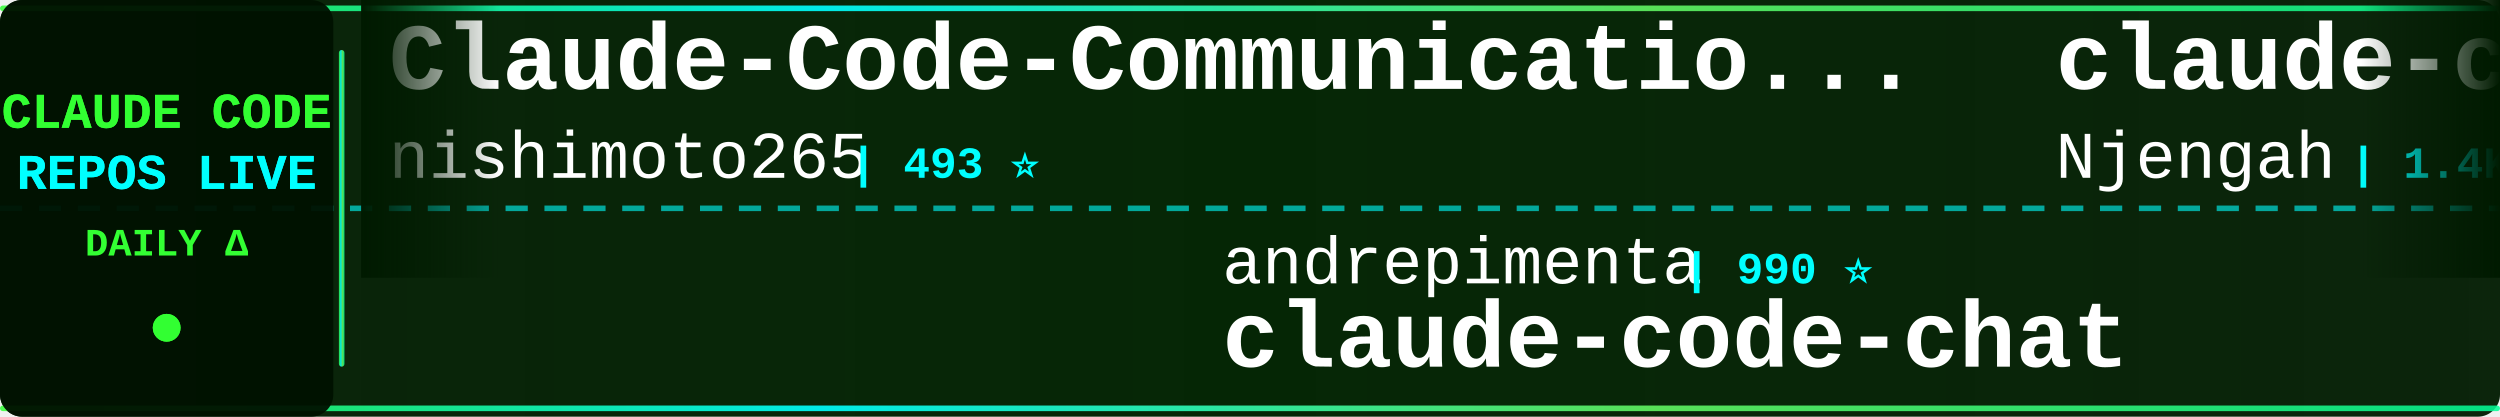
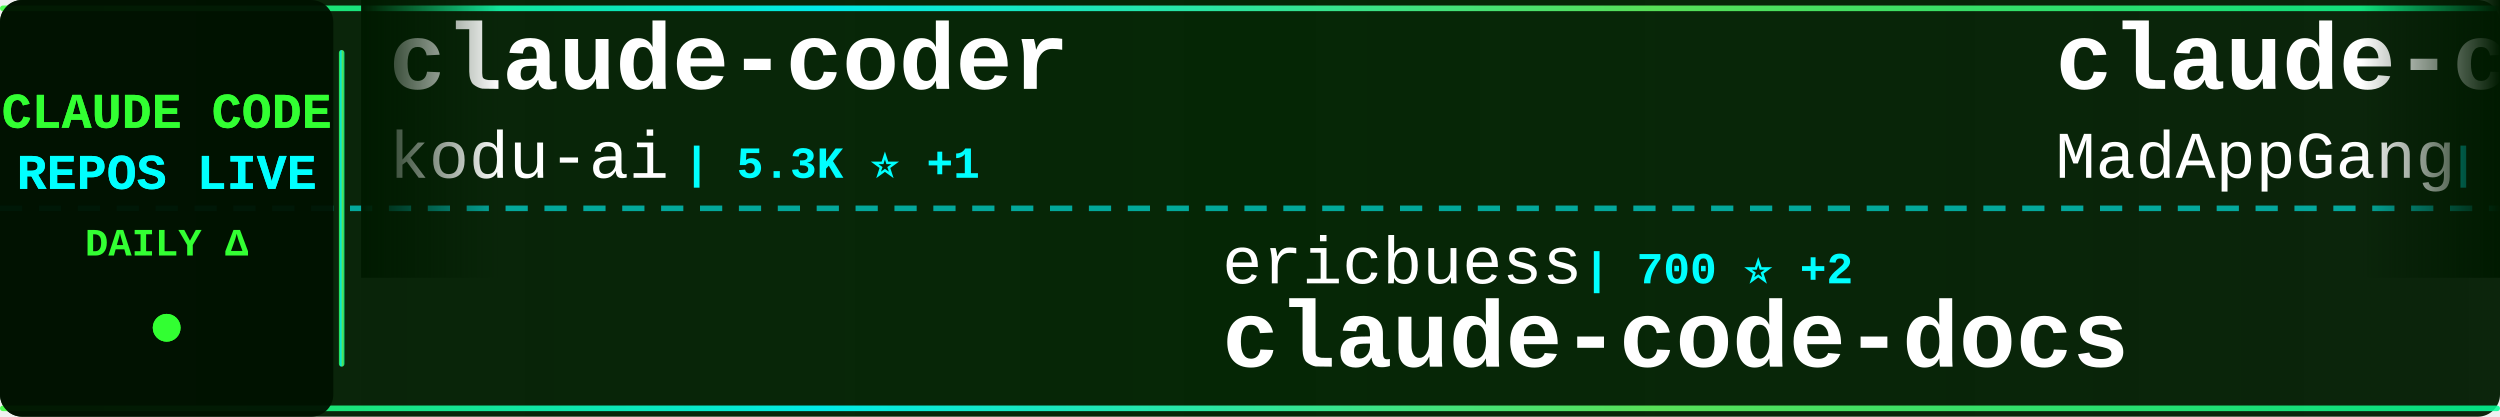
<svg xmlns="http://www.w3.org/2000/svg" width="900" height="150">
  <defs>
    <linearGradient id="tickerBg" x1="0%" y1="0%" x2="100%" y2="0%">
      <stop offset="0%" style="stop-color:#001a00;stop-opacity:0.95" />
      <stop offset="50%" style="stop-color:#002200;stop-opacity:0.98" />
      <stop offset="100%" style="stop-color:#001a00;stop-opacity:0.95" />
    </linearGradient>
    <linearGradient id="borderGrad" x1="0%" y1="0%" x2="100%" y2="0%">
      <stop offset="0%" style="stop-color:#33ff33;stop-opacity:0.85">
        <animate attributeName="stop-opacity" values="0.85;1;0.85" dur="2s" repeatCount="indefinite" />
      </stop>
      <stop offset="33%" style="stop-color:#00ffff;stop-opacity:0.9">
        <animate attributeName="stop-opacity" values="0.9;1;0.9" dur="2.2s" repeatCount="indefinite" />
      </stop>
      <stop offset="66%" style="stop-color:#66ff66;stop-opacity:0.85">
        <animate attributeName="stop-opacity" values="0.85;1;0.85" dur="1.8s" repeatCount="indefinite" />
      </stop>
      <stop offset="100%" style="stop-color:#00ff99;stop-opacity:0.85">
        <animate attributeName="stop-opacity" values="0.85;1;0.85" dur="2s" repeatCount="indefinite" />
      </stop>
    </linearGradient>
    <filter id="textGlow">
      <feGaussianBlur stdDeviation="0.1" result="coloredBlur" />
      <feMerge>
        <feMergeNode in="coloredBlur" />
        <feMergeNode in="SourceGraphic" />
      </feMerge>
    </filter>
    <filter id="metricGlow">
      <feGaussianBlur stdDeviation="0.2" result="coloredBlur" />
      <feMerge>
        <feMergeNode in="coloredBlur" />
        <feMergeNode in="SourceGraphic" />
      </feMerge>
    </filter>
    <linearGradient id="leftFade" x1="0%" y1="0%" x2="100%" y2="0%">
      <stop offset="0%" style="stop-color:#001a00;stop-opacity:1" />
      <stop offset="100%" style="stop-color:#001a00;stop-opacity:0" />
    </linearGradient>
    <linearGradient id="rightFade" x1="0%" y1="0%" x2="100%" y2="0%">
      <stop offset="0%" style="stop-color:#001a00;stop-opacity:0" />
      <stop offset="100%" style="stop-color:#001a00;stop-opacity:1" />
    </linearGradient>
  </defs>
  <rect width="900" height="150" fill="url(#tickerBg)" rx="8" />
  <rect x="0" y="2" width="900" height="2" fill="url(#borderGrad)" rx="1" />
  <rect x="0" y="146" width="900" height="2" fill="url(#borderGrad)" rx="1" />
  <line x1="0" y1="75" x2="900" y2="75" stroke="#00ffff" stroke-width="2" stroke-dasharray="8 6" opacity="0.6" />
  <rect x="0" y="0" width="120" height="150" fill="#001100" opacity="0.95" rx="8" />
  <text x="60" y="46" font-family="'Courier New', monospace" font-size="18" font-weight="bold" fill="#33ff33" text-anchor="middle" filter="url(#textGlow)">
    CLAUDE CODE
  </text>
  <text x="60" y="68" font-family="'Courier New', monospace" font-size="18" font-weight="bold" fill="#00ffff" text-anchor="middle" filter="url(#textGlow)">
    REPOS LIVE
  </text>
  <text x="60" y="92" font-family="'Courier New', monospace" font-size="14" font-weight="bold" fill="#33ff33" text-anchor="middle">
    DAILY Δ
  </text>
  <circle cx="60" cy="118" r="5" fill="#33ff33" filter="url(#metricGlow)">
    <animate attributeName="r" values="4;6;4" dur="1.5s" repeatCount="indefinite" />
    <animate attributeName="opacity" values="0.6;1;0.6" dur="1.5s" repeatCount="indefinite" />
  </circle>
  <rect x="122" y="18" width="2" height="114" fill="url(#borderGrad)" rx="1" />
  <clipPath id="tickerClip">
    <rect x="130" y="0" width="770" height="150" />
  </clipPath>
  <g clip-path="url(#tickerClip)">
    <g id="tickerItems">
      <animateTransform attributeName="transform" attributeType="XML" type="translate" from="0 0" to="-3000 0" dur="54s" repeatCount="indefinite" />
      <g transform="translate(0, 0)">
-         <text x="140" y="32" font-family="'Courier New', monospace" font-size="34" font-weight="bold" fill="#ffffff">Claude-Code-Communicatio...</text>
-         <text x="140" y="64" font-family="'Courier New', monospace" font-size="24" font-weight="normal" fill="#ffffff" opacity="1.0">nishimoto265</text>
-         <text x="306" y="64" font-family="'Courier New', monospace" font-size="16" font-weight="bold" fill="#00ffff"> | 493 ⭐</text>
+         <text x="140" y="32" font-family="'Courier New', monospace" font-size="34" font-weight="bold" fill="#ffffff">claude-coder</text>
+         <text x="140" y="64" font-family="'Courier New', monospace" font-size="24" font-weight="normal" fill="#ffffff" opacity="1.0">kodu-ai</text>
+         <text x="246" y="64" font-family="'Courier New', monospace" font-size="16" font-weight="bold" fill="#00ffff"> | 5.3K ⭐ +1</text>
      </g>
      <g transform="translate(300, 0)">
-         <text x="140" y="102" font-family="'Courier New', monospace" font-size="24" font-weight="normal" fill="#ffffff" opacity="1.0">andrepimenta</text>
-         <text x="306" y="102" font-family="'Courier New', monospace" font-size="16" font-weight="bold" fill="#00ffff"> | 990 ⭐</text>
-         <text x="140" y="132" font-family="'Courier New', monospace" font-size="34" font-weight="bold" fill="#ffffff">claude-code-chat</text>
+         <text x="140" y="102" font-family="'Courier New', monospace" font-size="24" font-weight="normal" fill="#ffffff" opacity="1.0">ericbuess</text>
+         <text x="270" y="102" font-family="'Courier New', monospace" font-size="16" font-weight="bold" fill="#00ffff"> | 700 ⭐ +2</text>
+         <text x="140" y="132" font-family="'Courier New', monospace" font-size="34" font-weight="bold" fill="#ffffff">claude-code-docs</text>
      </g>
      <g transform="translate(600, 0)">
-         <text x="140" y="32" font-family="'Courier New', monospace" font-size="34" font-weight="bold" fill="#ffffff">claude-code-cheat-sheet</text>
-         <text x="140" y="64" font-family="'Courier New', monospace" font-size="24" font-weight="normal" fill="#ffffff" opacity="1.0">Njengah</text>
-         <text x="246" y="64" font-family="'Courier New', monospace" font-size="16" font-weight="bold" fill="#00ffff"> | 1.4K ⭐</text>
+         <text x="140" y="32" font-family="'Courier New', monospace" font-size="34" font-weight="bold" fill="#ffffff">claude-code</text>
+         <text x="140" y="64" font-family="'Courier New', monospace" font-size="24" font-weight="normal" fill="#ffffff" opacity="1.0">MadAppGang</text>
+         <text x="282" y="64" font-family="'Courier New', monospace" font-size="16" font-weight="bold" fill="#00ffff"> | 235 ⭐</text>
      </g>
      <g transform="translate(900, 0)">
-         <text x="140" y="102" font-family="'Courier New', monospace" font-size="24" font-weight="normal" fill="#ffffff" opacity="1.0">slopus</text>
-         <text x="234" y="102" font-family="'Courier New', monospace" font-size="16" font-weight="bold" fill="#00ffff"> | 13.3K ⭐ +141</text>
-         <text x="140" y="132" font-family="'Courier New', monospace" font-size="34" font-weight="bold" fill="#ffffff">happy</text>
+         <text x="140" y="102" font-family="'Courier New', monospace" font-size="24" font-weight="normal" fill="#ffffff" opacity="1.0">daymade</text>
+         <text x="246" y="102" font-family="'Courier New', monospace" font-size="16" font-weight="bold" fill="#00ffff"> | 602 ⭐ +2</text>
+         <text x="140" y="132" font-family="'Courier New', monospace" font-size="34" font-weight="bold" fill="#ffffff">claude-code-skills</text>
      </g>
      <g transform="translate(1200, 0)">
-         <text x="140" y="32" font-family="'Courier New', monospace" font-size="34" font-weight="bold" fill="#ffffff">opcode</text>
-         <text x="140" y="64" font-family="'Courier New', monospace" font-size="24" font-weight="normal" fill="#ffffff" opacity="1.0">winfunc</text>
-         <text x="246" y="64" font-family="'Courier New', monospace" font-size="16" font-weight="bold" fill="#00ffff"> | 20.7K ⭐ +19</text>
+         <text x="140" y="32" font-family="'Courier New', monospace" font-size="34" font-weight="bold" fill="#ffffff">vibe-kanban</text>
+         <text x="140" y="64" font-family="'Courier New', monospace" font-size="24" font-weight="normal" fill="#ffffff" opacity="1.0">BloopAI</text>
+         <text x="246" y="64" font-family="'Courier New', monospace" font-size="16" font-weight="bold" fill="#00ffff"> | 21.8K ⭐ +125</text>
      </g>
      <g transform="translate(1500, 0)">
-         <text x="140" y="102" font-family="'Courier New', monospace" font-size="24" font-weight="normal" fill="#ffffff" opacity="1.0">feiskyer</text>
-         <text x="258" y="102" font-family="'Courier New', monospace" font-size="16" font-weight="bold" fill="#00ffff"> | 1.2K ⭐ +4</text>
-         <text x="140" y="132" font-family="'Courier New', monospace" font-size="34" font-weight="bold" fill="#ffffff">claude-code-settings</text>
+         <text x="140" y="102" font-family="'Courier New', monospace" font-size="24" font-weight="normal" fill="#ffffff" opacity="1.0">nishimoto265</text>
+         <text x="306" y="102" font-family="'Courier New', monospace" font-size="16" font-weight="bold" fill="#00ffff"> | 493 ⭐</text>
+         <text x="140" y="132" font-family="'Courier New', monospace" font-size="34" font-weight="bold" fill="#ffffff">Claude-Code-Communicatio...</text>
      </g>
      <g transform="translate(1800, 0)">
-         <text x="140" y="32" font-family="'Courier New', monospace" font-size="34" font-weight="bold" fill="#ffffff">compound-engineering-plu...</text>
-         <text x="140" y="64" font-family="'Courier New', monospace" font-size="24" font-weight="normal" fill="#ffffff" opacity="1.0">EveryInc</text>
-         <text x="258" y="64" font-family="'Courier New', monospace" font-size="16" font-weight="bold" fill="#00ffff"> | 9.5K ⭐ +52</text>
+         <text x="140" y="32" font-family="'Courier New', monospace" font-size="34" font-weight="bold" fill="#ffffff">claudecodeui</text>
+         <text x="140" y="64" font-family="'Courier New', monospace" font-size="24" font-weight="normal" fill="#ffffff" opacity="1.0">siteboon</text>
+         <text x="258" y="64" font-family="'Courier New', monospace" font-size="16" font-weight="bold" fill="#00ffff"> | 6.8K ⭐ +199</text>
      </g>
      <g transform="translate(2100, 0)">
-         <text x="140" y="102" font-family="'Courier New', monospace" font-size="24" font-weight="normal" fill="#ffffff" opacity="1.0">carlvellotti</text>
-         <text x="306" y="102" font-family="'Courier New', monospace" font-size="16" font-weight="bold" fill="#00ffff"> | 1.5K ⭐ +18</text>
-         <text x="140" y="132" font-family="'Courier New', monospace" font-size="34" font-weight="bold" fill="#ffffff">claude-code-pm-course</text>
+         <text x="140" y="102" font-family="'Courier New', monospace" font-size="24" font-weight="normal" fill="#ffffff" opacity="1.0">Njengah</text>
+         <text x="246" y="102" font-family="'Courier New', monospace" font-size="16" font-weight="bold" fill="#00ffff"> | 1.4K ⭐</text>
+         <text x="140" y="132" font-family="'Courier New', monospace" font-size="34" font-weight="bold" fill="#ffffff">claude-code-cheat-sheet</text>
      </g>
      <g transform="translate(2400, 0)">
-         <text x="140" y="32" font-family="'Courier New', monospace" font-size="34" font-weight="bold" fill="#ffffff">claude-code-infrastructu...</text>
-         <text x="140" y="64" font-family="'Courier New', monospace" font-size="24" font-weight="normal" fill="#ffffff" opacity="1.0">diet103</text>
-         <text x="246" y="64" font-family="'Courier New', monospace" font-size="16" font-weight="bold" fill="#00ffff"> | 9.0K ⭐ +19</text>
+         <text x="140" y="32" font-family="'Courier New', monospace" font-size="34" font-weight="bold" fill="#ffffff">claude-code-plugins-plus...</text>
+         <text x="140" y="64" font-family="'Courier New', monospace" font-size="24" font-weight="normal" fill="#ffffff" opacity="1.0">jeremylongshore</text>
+         <text x="342" y="64" font-family="'Courier New', monospace" font-size="16" font-weight="bold" fill="#00ffff"> | 1.4K ⭐ +5</text>
      </g>
      <g transform="translate(2700, 0)">
-         <text x="140" y="102" font-family="'Courier New', monospace" font-size="24" font-weight="normal" fill="#ffffff" opacity="1.0">alirezarezvani</text>
-         <text x="330" y="102" font-family="'Courier New', monospace" font-size="16" font-weight="bold" fill="#00ffff"> | 537 ⭐ +2</text>
-         <text x="140" y="132" font-family="'Courier New', monospace" font-size="34" font-weight="bold" fill="#ffffff">claude-code-tresor</text>
+         <text x="140" y="102" font-family="'Courier New', monospace" font-size="24" font-weight="normal" fill="#ffffff" opacity="1.0">code-yeongyu</text>
+         <text x="306" y="102" font-family="'Courier New', monospace" font-size="16" font-weight="bold" fill="#00ffff"> | 33.9K ⭐ +433</text>
+         <text x="140" y="132" font-family="'Courier New', monospace" font-size="34" font-weight="bold" fill="#ffffff">oh-my-opencode</text>
      </g>
      <g transform="translate(3000, 0)">
-         <text x="140" y="32" font-family="'Courier New', monospace" font-size="34" font-weight="bold" fill="#ffffff">Claude-Code-Communicatio...</text>
-         <text x="140" y="64" font-family="'Courier New', monospace" font-size="24" font-weight="normal" fill="#ffffff" opacity="1.0">nishimoto265</text>
-         <text x="306" y="64" font-family="'Courier New', monospace" font-size="16" font-weight="bold" fill="#00ffff"> | 493 ⭐</text>
+         <text x="140" y="32" font-family="'Courier New', monospace" font-size="34" font-weight="bold" fill="#ffffff">claude-coder</text>
+         <text x="140" y="64" font-family="'Courier New', monospace" font-size="24" font-weight="normal" fill="#ffffff" opacity="1.0">kodu-ai</text>
+         <text x="246" y="64" font-family="'Courier New', monospace" font-size="16" font-weight="bold" fill="#00ffff"> | 5.3K ⭐ +1</text>
      </g>
      <g transform="translate(3300, 0)">
-         <text x="140" y="102" font-family="'Courier New', monospace" font-size="24" font-weight="normal" fill="#ffffff" opacity="1.0">andrepimenta</text>
-         <text x="306" y="102" font-family="'Courier New', monospace" font-size="16" font-weight="bold" fill="#00ffff"> | 990 ⭐</text>
-         <text x="140" y="132" font-family="'Courier New', monospace" font-size="34" font-weight="bold" fill="#ffffff">claude-code-chat</text>
+         <text x="140" y="102" font-family="'Courier New', monospace" font-size="24" font-weight="normal" fill="#ffffff" opacity="1.0">ericbuess</text>
+         <text x="270" y="102" font-family="'Courier New', monospace" font-size="16" font-weight="bold" fill="#00ffff"> | 700 ⭐ +2</text>
+         <text x="140" y="132" font-family="'Courier New', monospace" font-size="34" font-weight="bold" fill="#ffffff">claude-code-docs</text>
      </g>
      <g transform="translate(3600, 0)">
-         <text x="140" y="32" font-family="'Courier New', monospace" font-size="34" font-weight="bold" fill="#ffffff">claude-code-cheat-sheet</text>
-         <text x="140" y="64" font-family="'Courier New', monospace" font-size="24" font-weight="normal" fill="#ffffff" opacity="1.0">Njengah</text>
-         <text x="246" y="64" font-family="'Courier New', monospace" font-size="16" font-weight="bold" fill="#00ffff"> | 1.4K ⭐</text>
+         <text x="140" y="32" font-family="'Courier New', monospace" font-size="34" font-weight="bold" fill="#ffffff">claude-code</text>
+         <text x="140" y="64" font-family="'Courier New', monospace" font-size="24" font-weight="normal" fill="#ffffff" opacity="1.0">MadAppGang</text>
+         <text x="282" y="64" font-family="'Courier New', monospace" font-size="16" font-weight="bold" fill="#00ffff"> | 235 ⭐</text>
      </g>
      <g transform="translate(3900, 0)">
-         <text x="140" y="102" font-family="'Courier New', monospace" font-size="24" font-weight="normal" fill="#ffffff" opacity="1.0">slopus</text>
-         <text x="234" y="102" font-family="'Courier New', monospace" font-size="16" font-weight="bold" fill="#00ffff"> | 13.3K ⭐ +141</text>
-         <text x="140" y="132" font-family="'Courier New', monospace" font-size="34" font-weight="bold" fill="#ffffff">happy</text>
+         <text x="140" y="102" font-family="'Courier New', monospace" font-size="24" font-weight="normal" fill="#ffffff" opacity="1.0">daymade</text>
+         <text x="246" y="102" font-family="'Courier New', monospace" font-size="16" font-weight="bold" fill="#00ffff"> | 602 ⭐ +2</text>
+         <text x="140" y="132" font-family="'Courier New', monospace" font-size="34" font-weight="bold" fill="#ffffff">claude-code-skills</text>
      </g>
    </g>
  </g>
  <rect x="130" y="0" width="50" height="100" fill="url(#leftFade)" />
  <rect x="850" y="0" width="50" height="100" fill="url(#rightFade)" />
</svg>
